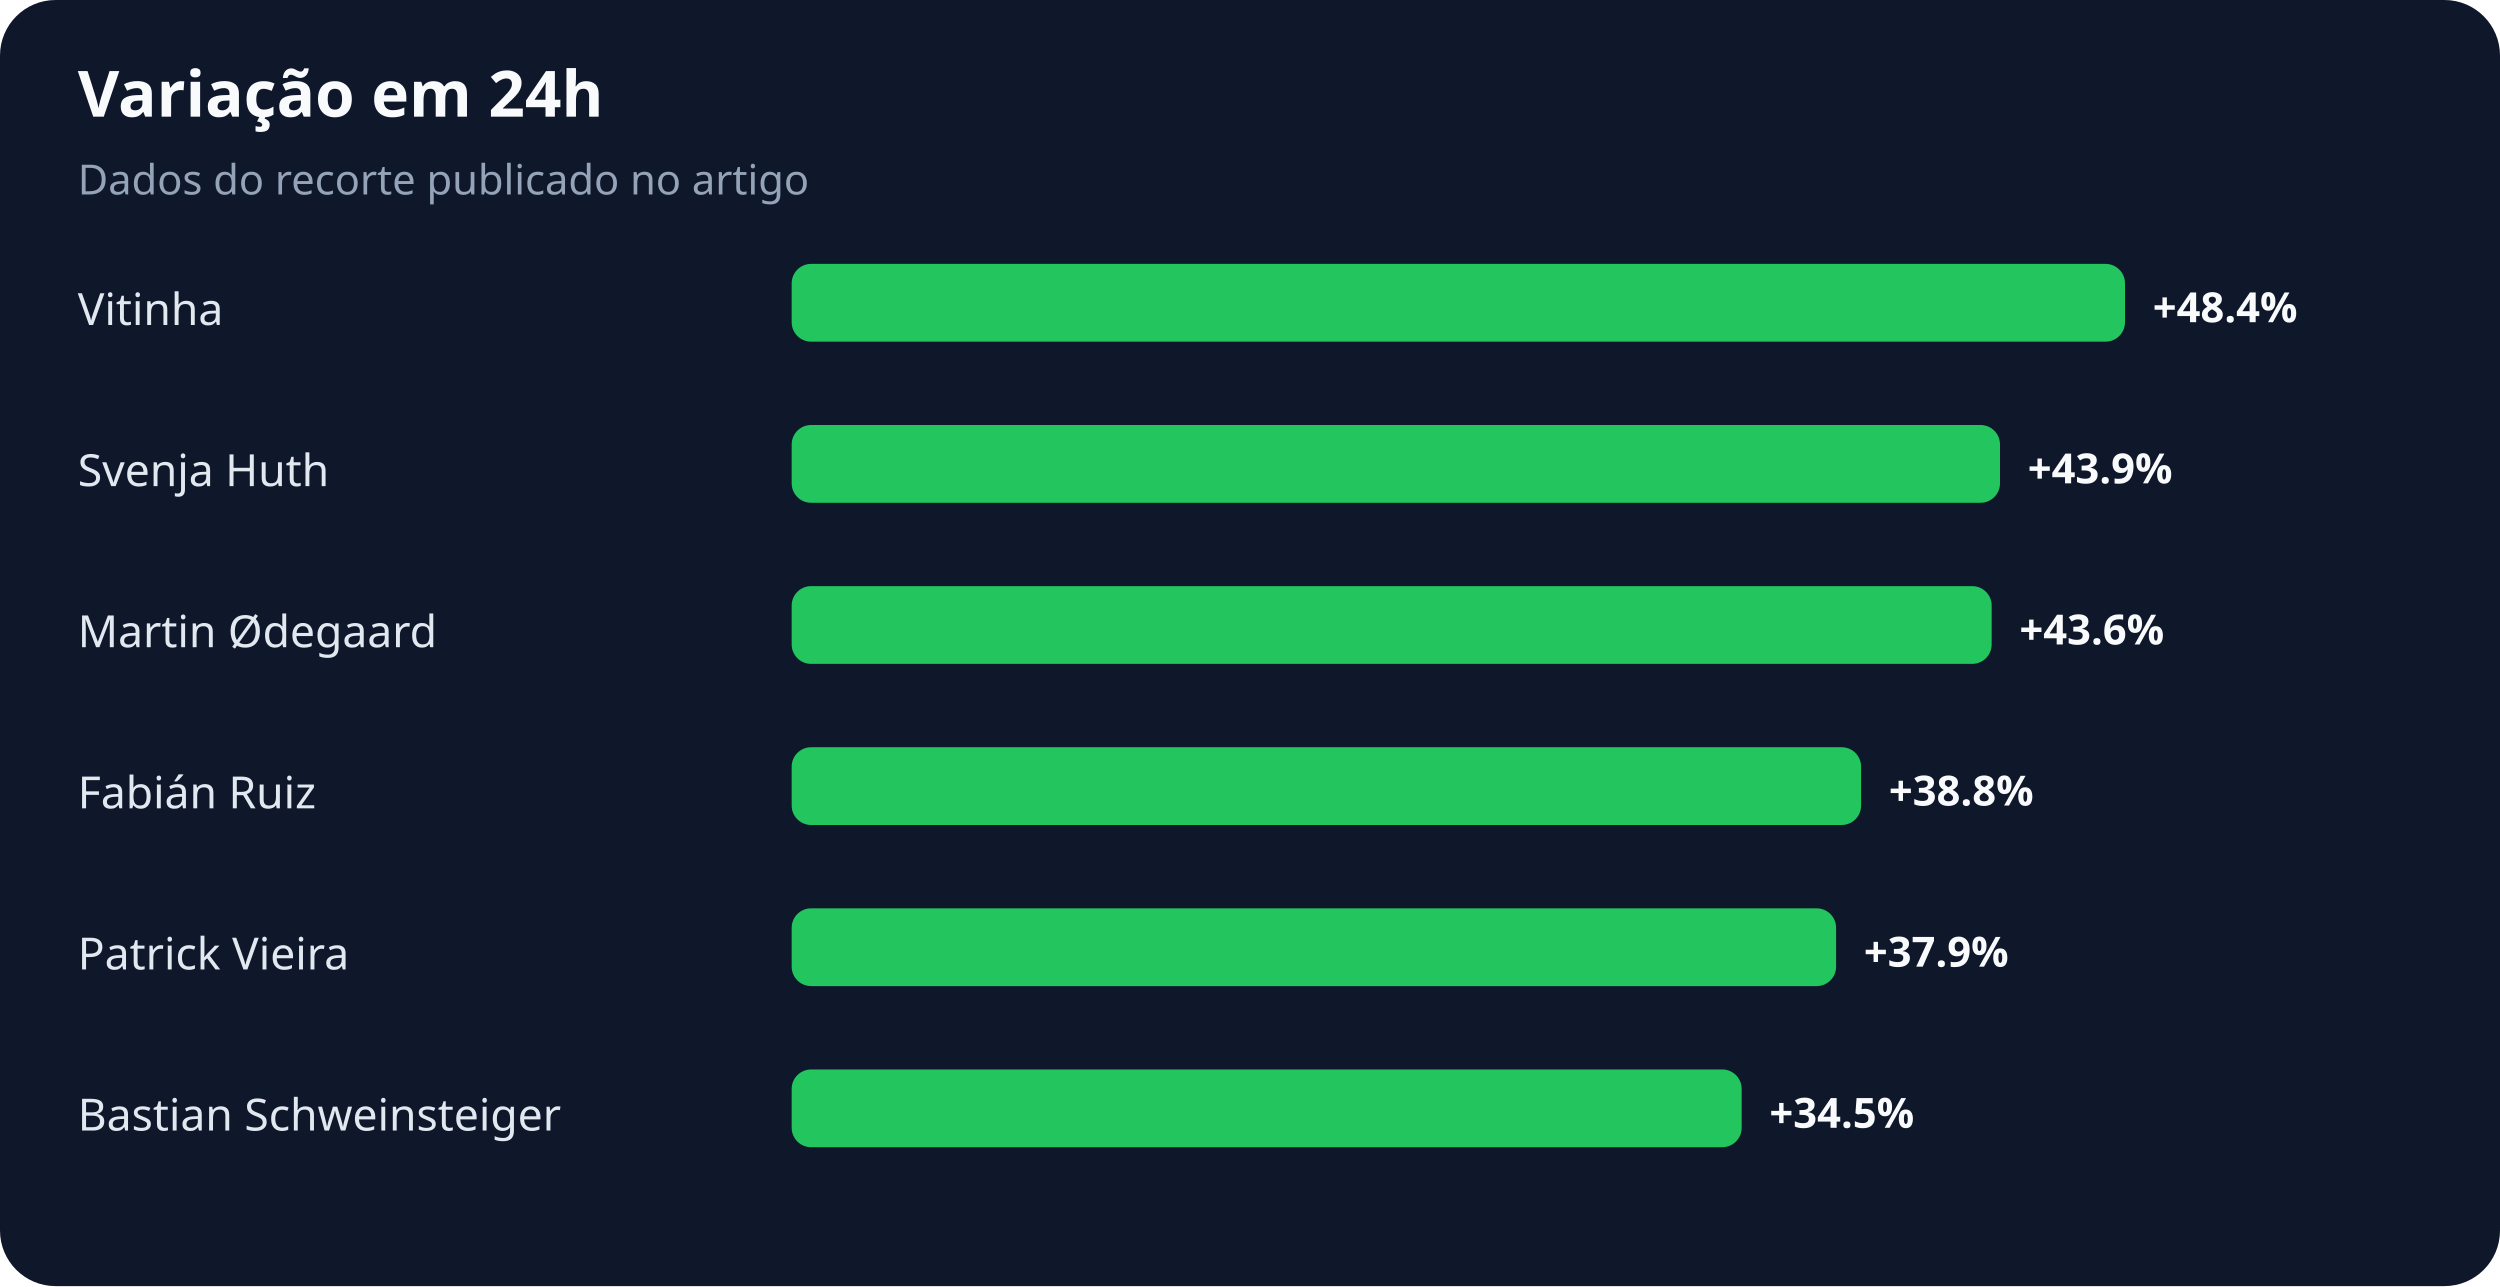
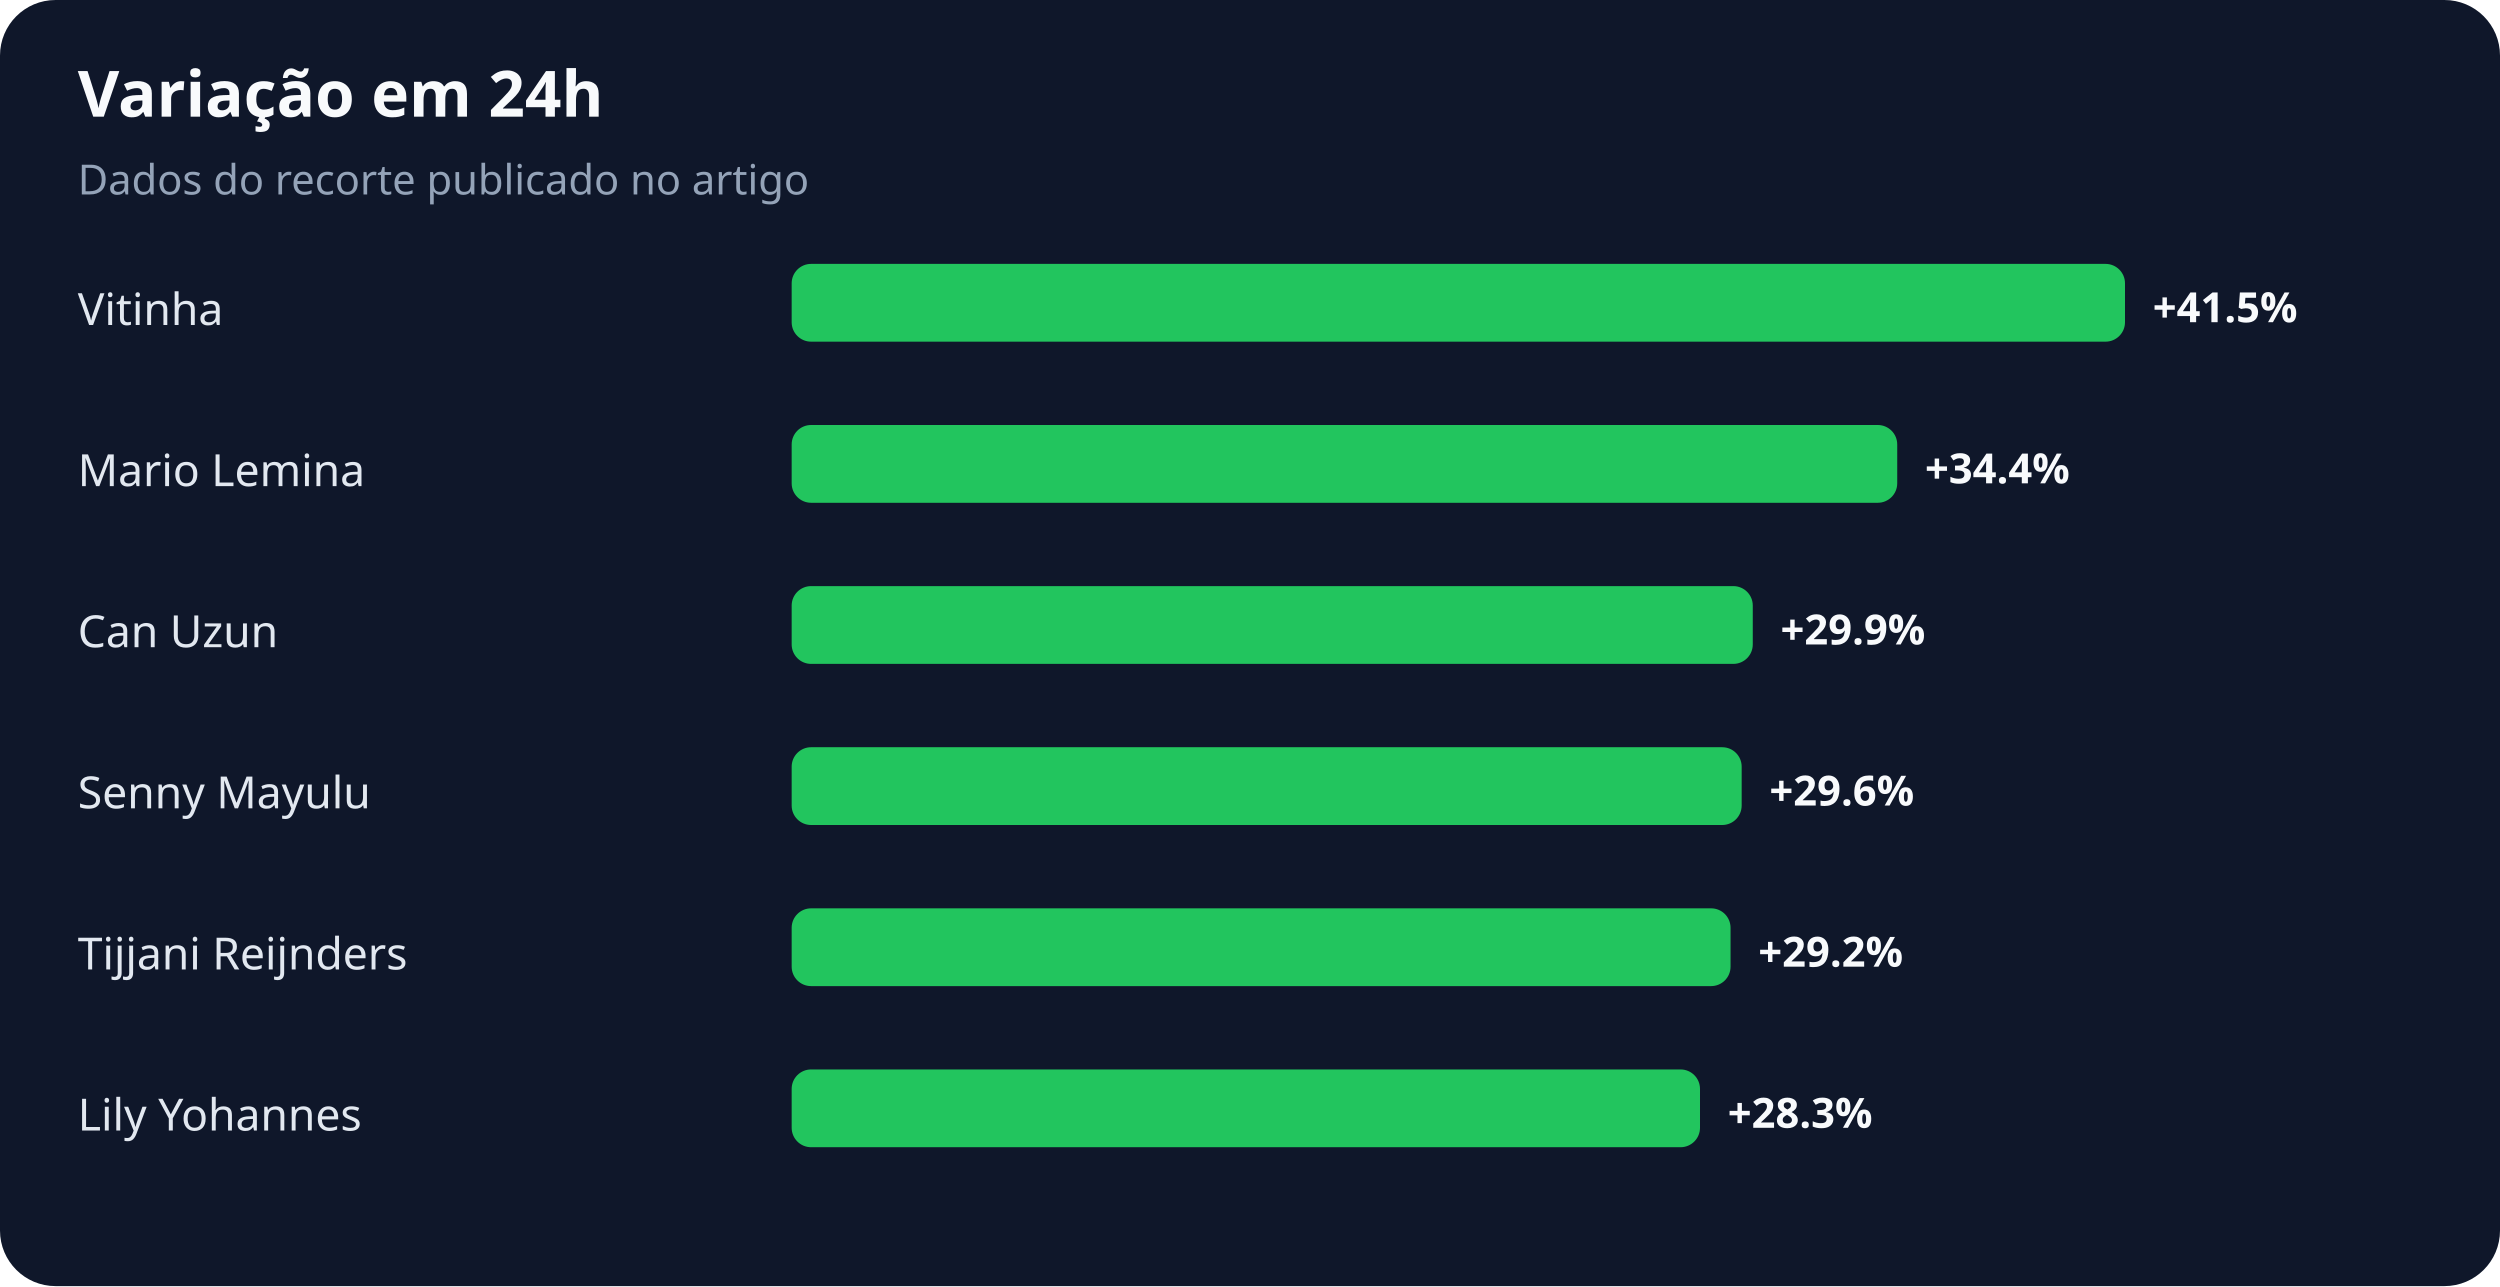
<svg xmlns="http://www.w3.org/2000/svg" width="900" height="463" viewBox="0 0 900 463" role="img" aria-labelledby="title desc">
  <rect width="100%" height="100%" rx="20" fill="#0f172a" />
  <text x="28" y="42" fill="#f8fafc" font-family="system-ui,sans-serif" font-size="23" font-weight="700">Variação em 24h</text>
  <text x="28" y="70" fill="#94a3b8" font-family="system-ui,sans-serif" font-size="15">Dados do recorte publicado no artigo</text>
  <text x="28" y="117" fill="#e2e8f0" font-family="system-ui,sans-serif" font-size="16">Vitinha</text>
  <rect x="285" y="95" width="480" height="28" rx="7" fill="#22c55e" />
-   <text x="775" y="116" fill="#f8fafc" font-family="system-ui,sans-serif" font-size="15" font-weight="700">+48.4%</text>
-   <text x="28" y="175" fill="#e2e8f0" font-family="system-ui,sans-serif" font-size="16">Svenja Huth</text>
-   <rect x="285" y="153" width="435" height="28" rx="7" fill="#22c55e" />
-   <text x="730" y="174" fill="#f8fafc" font-family="system-ui,sans-serif" font-size="15" font-weight="700">+43.9%</text>
-   <text x="28" y="233" fill="#e2e8f0" font-family="system-ui,sans-serif" font-size="16">Martin Ødegaard</text>
-   <rect x="285" y="211" width="432" height="28" rx="7" fill="#22c55e" />
-   <text x="727" y="232" fill="#f8fafc" font-family="system-ui,sans-serif" font-size="15" font-weight="700">+43.6%</text>
-   <text x="28" y="291" fill="#e2e8f0" font-family="system-ui,sans-serif" font-size="16">Fabián Ruiz</text>
-   <rect x="285" y="269" width="385" height="28" rx="7" fill="#22c55e" />
-   <text x="680" y="290" fill="#f8fafc" font-family="system-ui,sans-serif" font-size="15" font-weight="700">+38.8%</text>
-   <text x="28" y="349" fill="#e2e8f0" font-family="system-ui,sans-serif" font-size="16">Patrick Vieira</text>
-   <rect x="285" y="327" width="376" height="28" rx="7" fill="#22c55e" />
-   <text x="671" y="348" fill="#f8fafc" font-family="system-ui,sans-serif" font-size="15" font-weight="700">+37.9%</text>
-   <text x="28" y="407" fill="#e2e8f0" font-family="system-ui,sans-serif" font-size="16">Bastian Schweinsteiger</text>
-   <rect x="285" y="385" width="342" height="28" rx="7" fill="#22c55e" />
-   <text x="637" y="406" fill="#f8fafc" font-family="system-ui,sans-serif" font-size="15" font-weight="700">+34.5%</text>
+   <text x="775" y="116" fill="#f8fafc" font-family="system-ui,sans-serif" font-size="15" font-weight="700">+41.5%</text>
+   <text x="28" y="175" fill="#e2e8f0" font-family="system-ui,sans-serif" font-size="16">Mario Lemina</text>
+   <rect x="285" y="153" width="398" height="28" rx="7" fill="#22c55e" />
+   <text x="693" y="174" fill="#f8fafc" font-family="system-ui,sans-serif" font-size="15" font-weight="700">+34.4%</text>
+   <text x="28" y="233" fill="#e2e8f0" font-family="system-ui,sans-serif" font-size="16">Can Uzun</text>
+   <rect x="285" y="211" width="346" height="28" rx="7" fill="#22c55e" />
+   <text x="641" y="232" fill="#f8fafc" font-family="system-ui,sans-serif" font-size="15" font-weight="700">+29.9%</text>
+   <text x="28" y="291" fill="#e2e8f0" font-family="system-ui,sans-serif" font-size="16">Senny Mayulu</text>
+   <rect x="285" y="269" width="342" height="28" rx="7" fill="#22c55e" />
+   <text x="637" y="290" fill="#f8fafc" font-family="system-ui,sans-serif" font-size="15" font-weight="700">+29.6%</text>
+   <text x="28" y="349" fill="#e2e8f0" font-family="system-ui,sans-serif" font-size="16">Tijjani Reijnders</text>
+   <rect x="285" y="327" width="338" height="28" rx="7" fill="#22c55e" />
+   <text x="633" y="348" fill="#f8fafc" font-family="system-ui,sans-serif" font-size="15" font-weight="700">+29.2%</text>
+   <text x="28" y="407" fill="#e2e8f0" font-family="system-ui,sans-serif" font-size="16">Lily Yohannes</text>
+   <rect x="285" y="385" width="327" height="28" rx="7" fill="#22c55e" />
+   <text x="622" y="406" fill="#f8fafc" font-family="system-ui,sans-serif" font-size="15" font-weight="700">+28.3%</text>
</svg>
